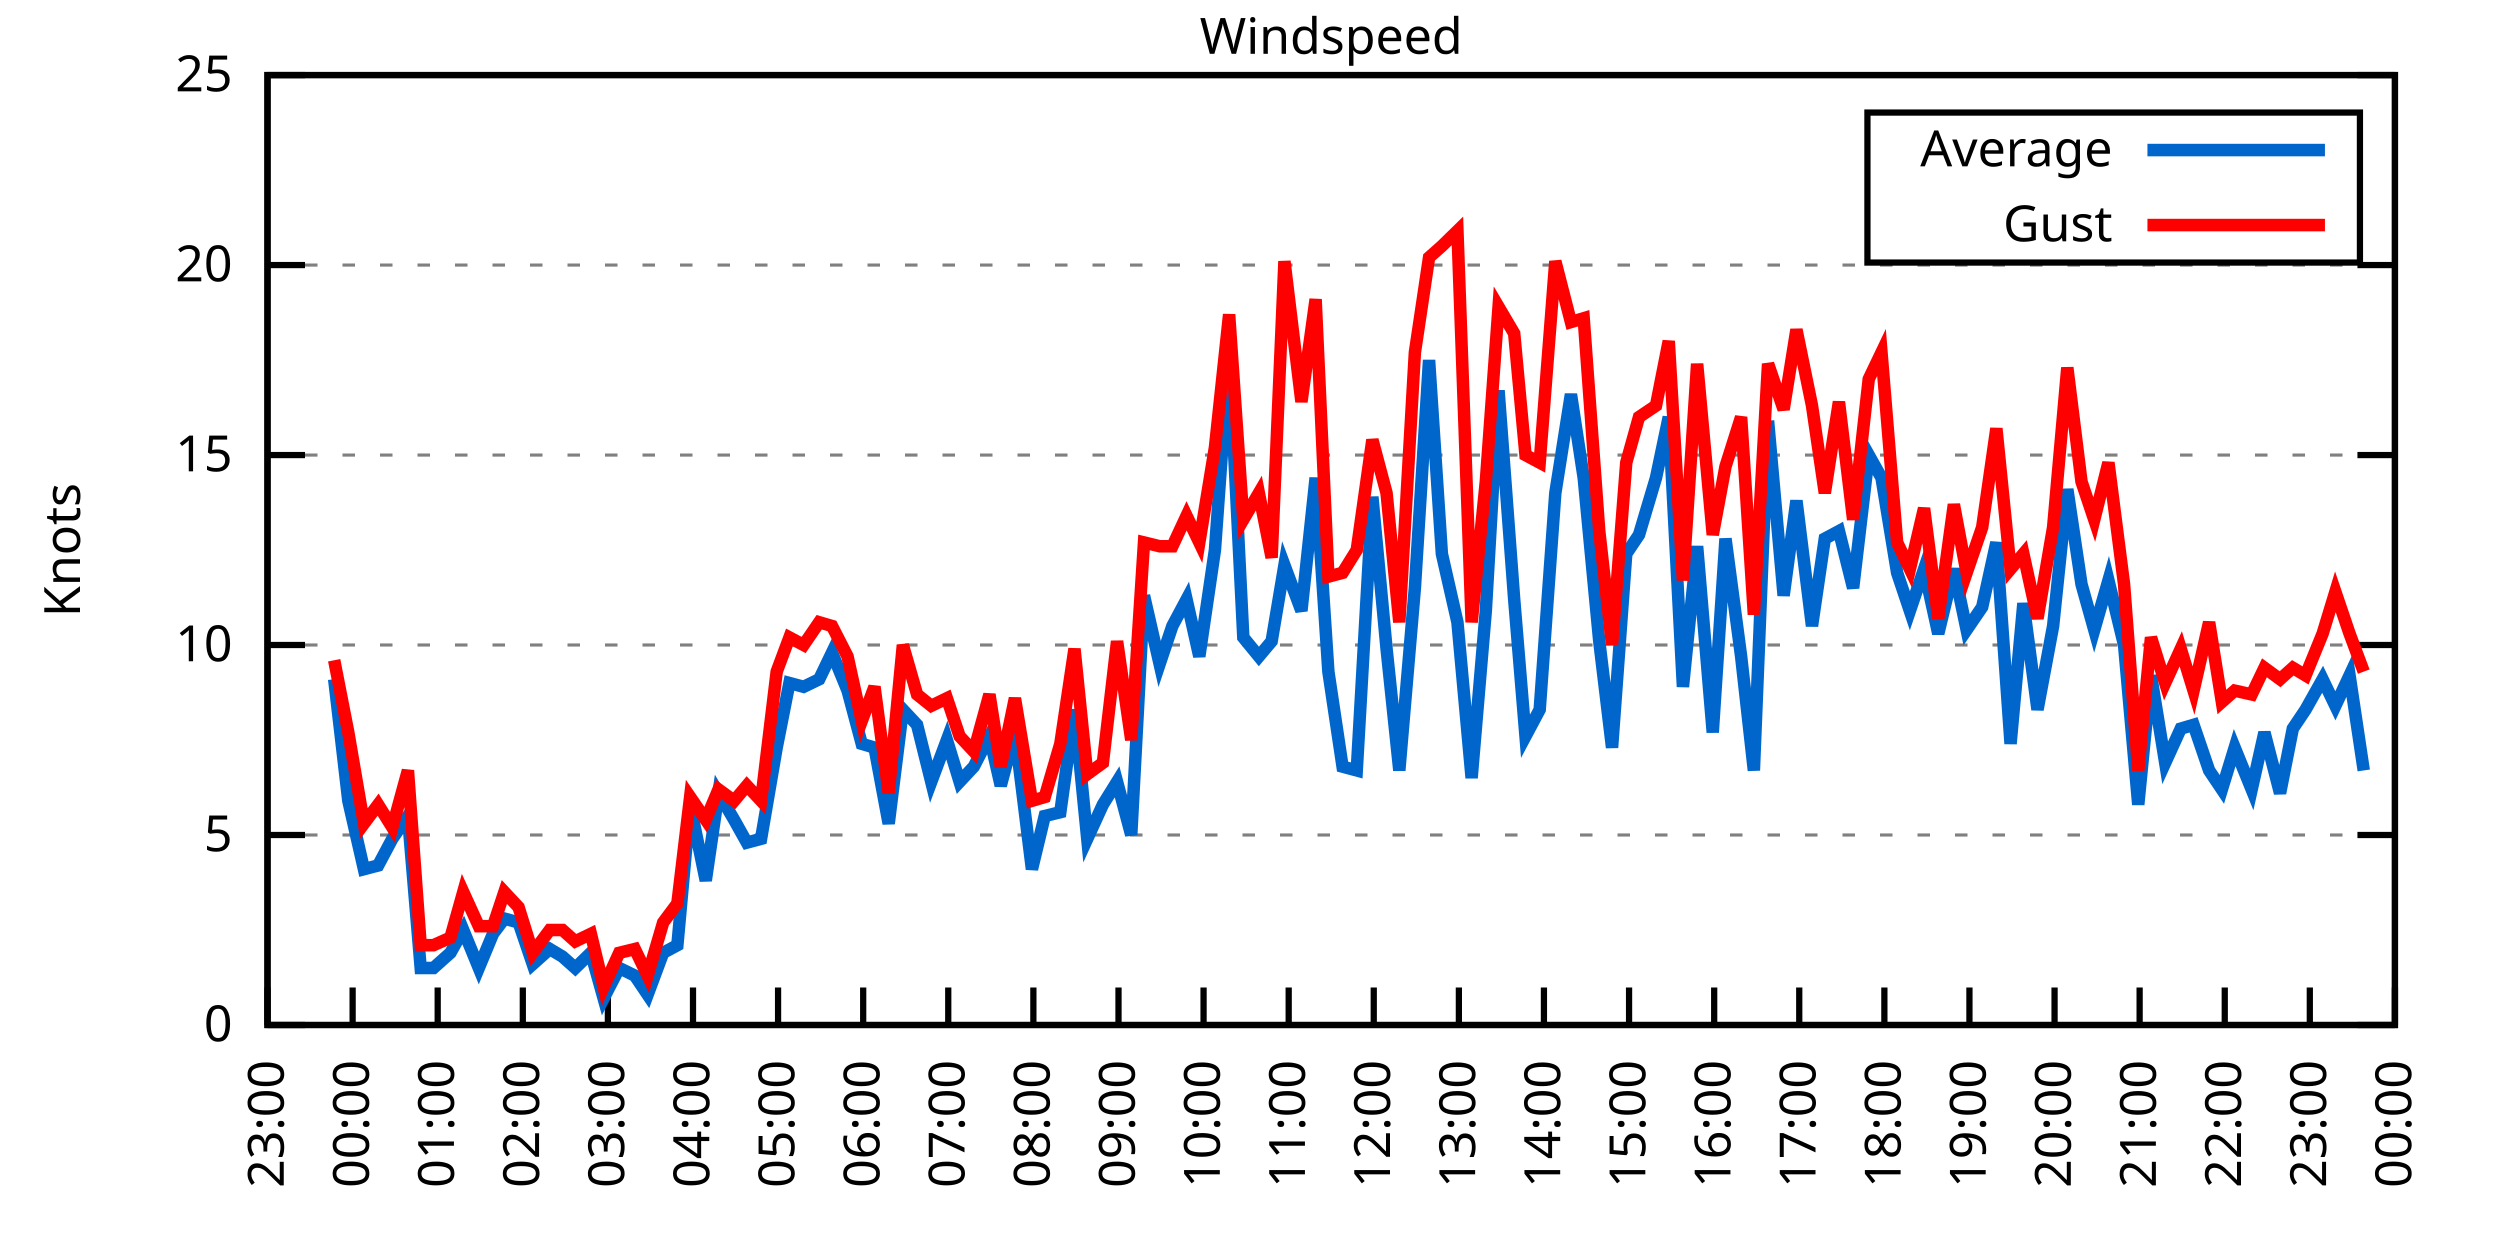
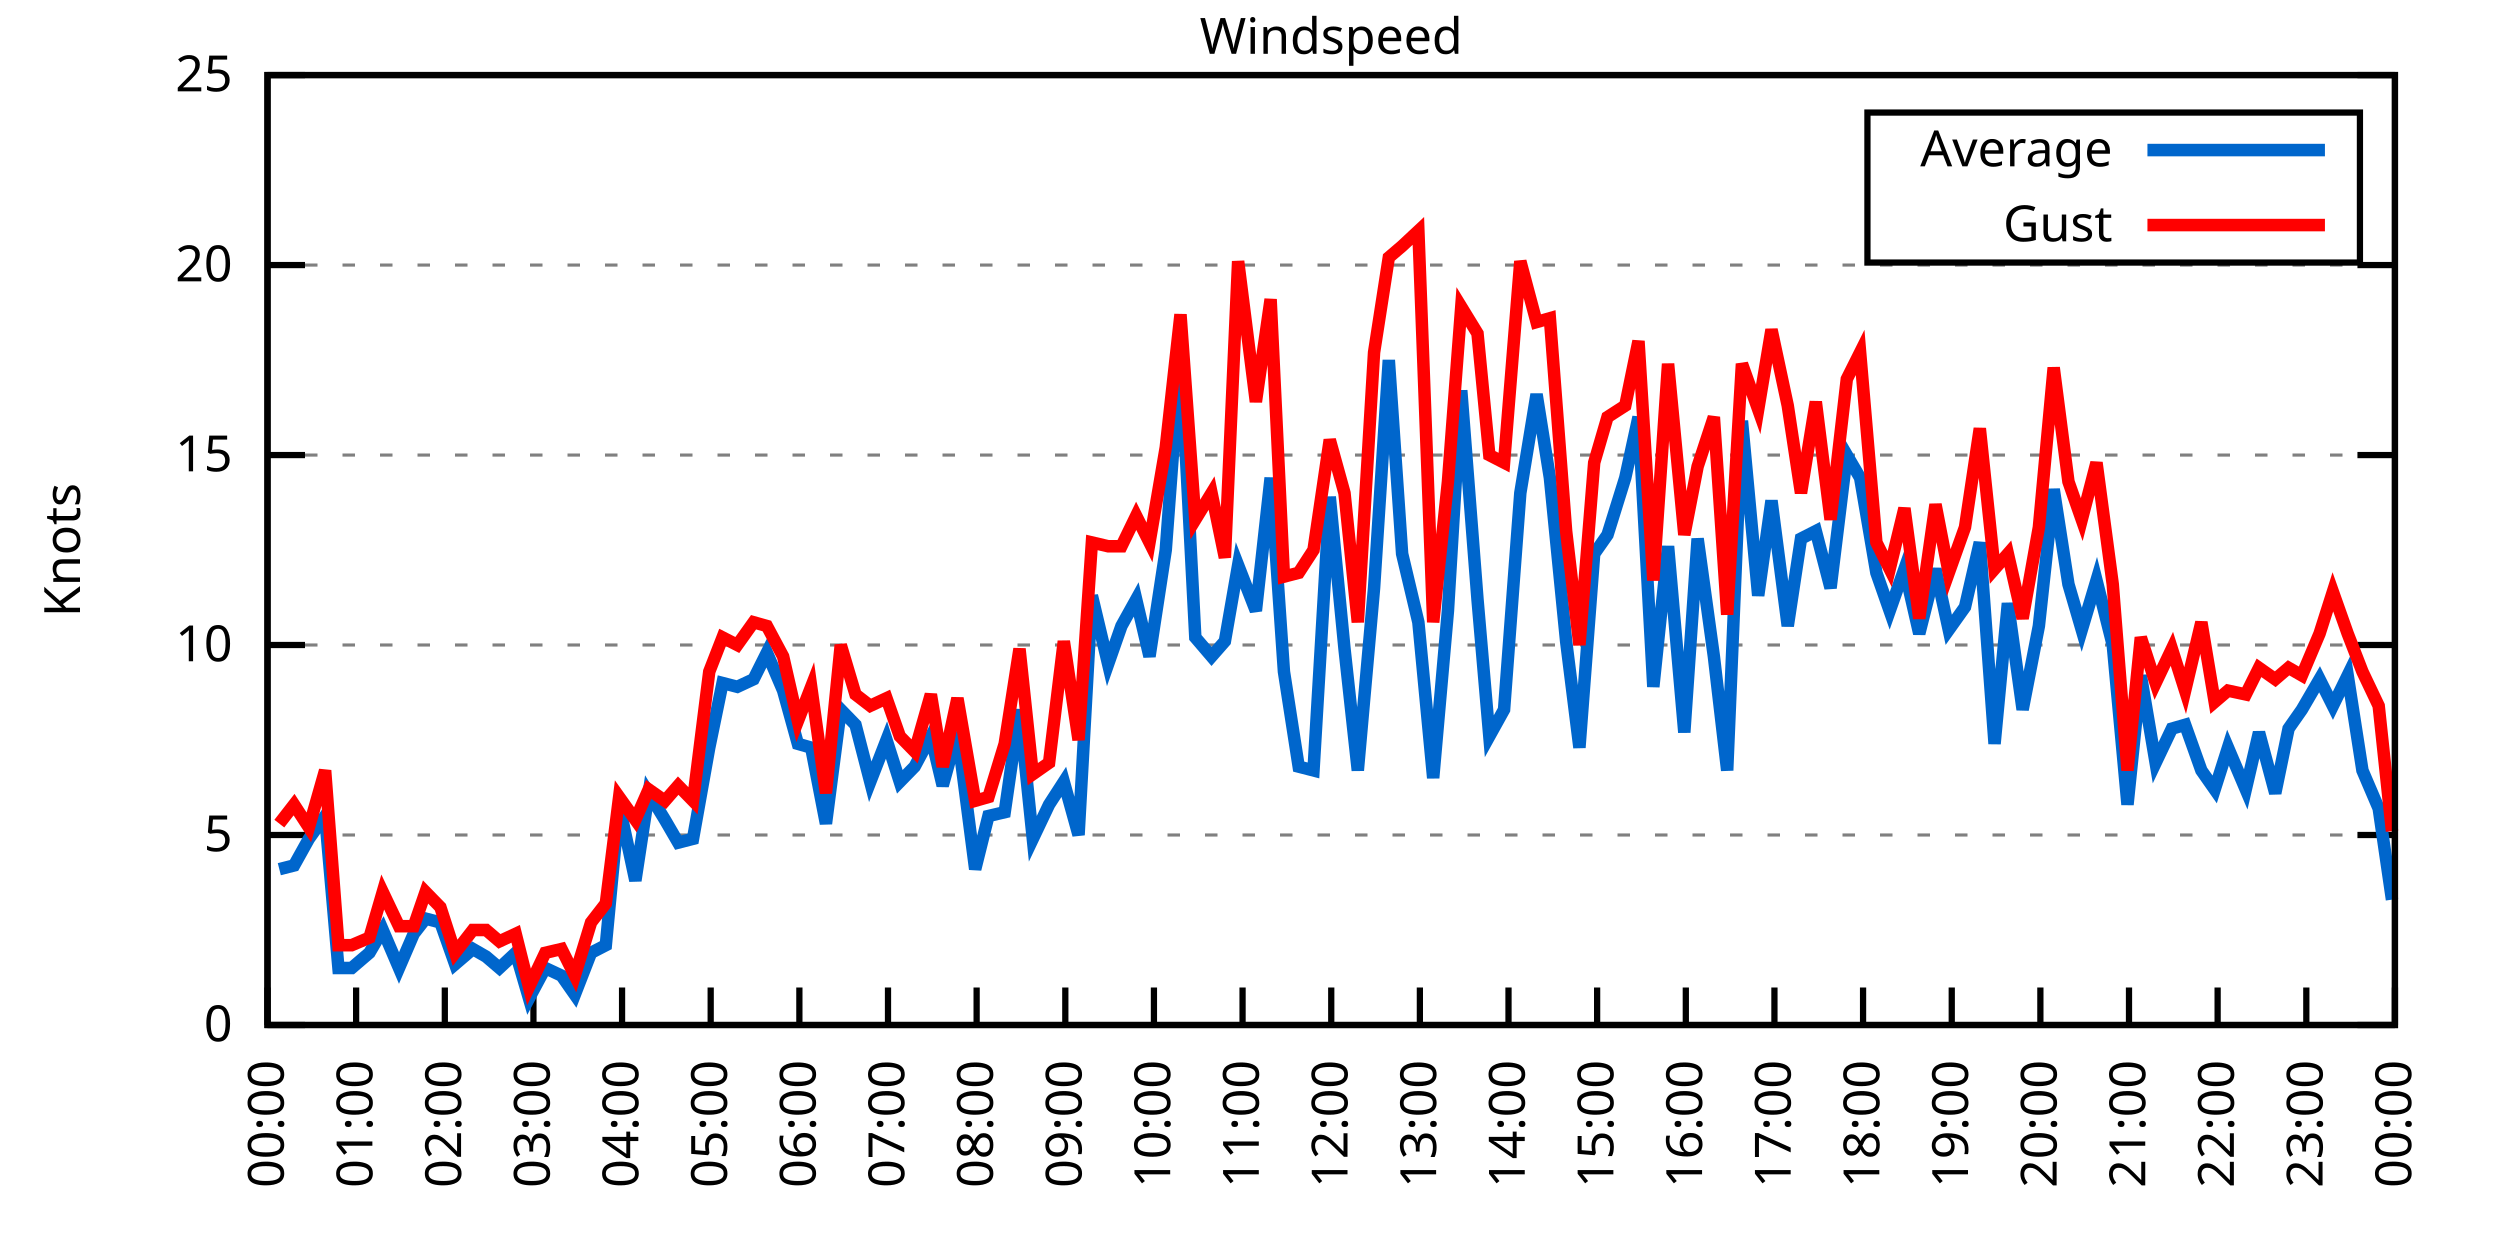
<svg xmlns="http://www.w3.org/2000/svg" xmlns:xlink="http://www.w3.org/1999/xlink" width="400" height="200" viewBox="0 0 400 200">
  <g id="gnuplot_canvas">
    <rect x="0" y="0" width="400" height="200" fill="none" />
    <defs>
      <circle id="gpDot" r="0.5" stroke-width="0.5" stroke="currentColor" />
      <path id="gpPt0" stroke-width="0.333" stroke="currentColor" d="M-1,0 h2 M0,-1 v2" />
      <path id="gpPt1" stroke-width="0.333" stroke="currentColor" d="M-1,-1 L1,1 M1,-1 L-1,1" />
      <path id="gpPt2" stroke-width="0.333" stroke="currentColor" d="M-1,0 L1,0 M0,-1 L0,1 M-1,-1 L1,1 M-1,1 L1,-1" />
      <rect id="gpPt3" stroke-width="0.333" stroke="currentColor" x="-1" y="-1" width="2" height="2" />
      <rect id="gpPt4" stroke-width="0.333" stroke="currentColor" fill="currentColor" x="-1" y="-1" width="2" height="2" />
      <circle id="gpPt5" stroke-width="0.333" stroke="currentColor" cx="0" cy="0" r="1" />
      <use xlink:href="#gpPt5" id="gpPt6" fill="currentColor" stroke="none" />
      <path id="gpPt7" stroke-width="0.333" stroke="currentColor" d="M0,-1.33 L-1.33,0.67 L1.33,0.67 z" />
      <use xlink:href="#gpPt7" id="gpPt8" fill="currentColor" stroke="none" />
      <use xlink:href="#gpPt7" id="gpPt9" stroke="currentColor" transform="rotate(180)" />
      <use xlink:href="#gpPt9" id="gpPt10" fill="currentColor" stroke="none" />
      <use xlink:href="#gpPt3" id="gpPt11" stroke="currentColor" transform="rotate(45)" />
      <use xlink:href="#gpPt11" id="gpPt12" fill="currentColor" stroke="none" />
      <path id="gpPt13" stroke-width="0.333" stroke="currentColor" d="M0,1.330 L1.265,0.411 L0.782,-1.067 L-0.782,-1.076 L-1.265,0.411 z" />
      <use xlink:href="#gpPt13" id="gpPt14" fill="currentColor" stroke="none" />
      <filter id="textbox" filterUnits="objectBoundingBox" x="0" y="0" height="1" width="1">
        <feFlood flood-color="white" flood-opacity="1" result="bgnd" />
        <feComposite in="SourceGraphic" in2="bgnd" operator="atop" />
      </filter>
      <filter id="greybox" filterUnits="objectBoundingBox" x="0" y="0" height="1" width="1">
        <feFlood flood-color="lightgrey" flood-opacity="1" result="grey" />
        <feComposite in="SourceGraphic" in2="grey" operator="atop" />
      </filter>
    </defs>
    <g fill="none" color="white" stroke="currentColor" stroke-width="1.00" stroke-linecap="butt" stroke-linejoin="miter">
</g>
    <g fill="none" color="black" stroke="currentColor" stroke-width="1.00" stroke-linecap="butt" stroke-linejoin="miter">
      <g stroke="none" shape-rendering="crispEdges">
        <polygon fill="rgb(255, 255, 255)" points="42.80,164.00 383.18,164.00 383.18,12.02 42.80,12.02 " />
      </g>
    </g>
    <g fill="none" color="black" stroke="currentColor" stroke-width="1.00" stroke-linecap="butt" stroke-linejoin="miter">
</g>
    <g fill="none" color="black" stroke="black" stroke-width="0.50" stroke-linecap="butt" stroke-linejoin="miter">
</g>
    <g fill="none" color="gray" stroke="currentColor" stroke-width="0.50" stroke-linecap="butt" stroke-linejoin="miter">
      <path stroke="gray" stroke-dasharray="2,4" class="gridline" d="M42.80,164.00 L383.19,164.00  " />
    </g>
    <g fill="none" color="gray" stroke="gray" stroke-width="1.00" stroke-linecap="butt" stroke-linejoin="miter">
</g>
    <g fill="none" color="black" stroke="currentColor" stroke-width="1.00" stroke-linecap="butt" stroke-linejoin="miter">
      <path stroke="black" d="M42.80,164.00 L48.80,164.00 M383.19,164.00 L377.19,164.00  " />
      <g transform="translate(37.20,166.60)" stroke="none" fill="black" font-family="Sans" font-size="8.00" text-anchor="end">
        <text>
          <tspan font-family="Sans"> 0</tspan>
        </text>
      </g>
    </g>
    <g fill="none" color="black" stroke="currentColor" stroke-width="1.00" stroke-linecap="butt" stroke-linejoin="miter">
</g>
    <g fill="none" color="black" stroke="black" stroke-width="0.50" stroke-linecap="butt" stroke-linejoin="miter">
</g>
    <g fill="none" color="gray" stroke="currentColor" stroke-width="0.50" stroke-linecap="butt" stroke-linejoin="miter">
      <path stroke="gray" stroke-dasharray="2,4" class="gridline" d="M42.80,133.60 L383.19,133.60  " />
    </g>
    <g fill="none" color="gray" stroke="gray" stroke-width="1.00" stroke-linecap="butt" stroke-linejoin="miter">
</g>
    <g fill="none" color="black" stroke="currentColor" stroke-width="1.00" stroke-linecap="butt" stroke-linejoin="miter">
      <path stroke="black" d="M42.80,133.60 L48.80,133.60 M383.19,133.60 L377.19,133.60  " />
      <g transform="translate(37.20,136.20)" stroke="none" fill="black" font-family="Sans" font-size="8.00" text-anchor="end">
        <text>
          <tspan font-family="Sans"> 5</tspan>
        </text>
      </g>
    </g>
    <g fill="none" color="black" stroke="currentColor" stroke-width="1.00" stroke-linecap="butt" stroke-linejoin="miter">
</g>
    <g fill="none" color="black" stroke="black" stroke-width="0.50" stroke-linecap="butt" stroke-linejoin="miter">
</g>
    <g fill="none" color="gray" stroke="currentColor" stroke-width="0.50" stroke-linecap="butt" stroke-linejoin="miter">
      <path stroke="gray" stroke-dasharray="2,4" class="gridline" d="M42.80,103.20 L383.19,103.20  " />
    </g>
    <g fill="none" color="gray" stroke="gray" stroke-width="1.00" stroke-linecap="butt" stroke-linejoin="miter">
</g>
    <g fill="none" color="black" stroke="currentColor" stroke-width="1.00" stroke-linecap="butt" stroke-linejoin="miter">
      <path stroke="black" d="M42.80,103.20 L48.80,103.20 M383.19,103.20 L377.19,103.20  " />
      <g transform="translate(37.20,105.80)" stroke="none" fill="black" font-family="Sans" font-size="8.00" text-anchor="end">
        <text>
          <tspan font-family="Sans"> 10</tspan>
        </text>
      </g>
    </g>
    <g fill="none" color="black" stroke="currentColor" stroke-width="1.00" stroke-linecap="butt" stroke-linejoin="miter">
</g>
    <g fill="none" color="black" stroke="black" stroke-width="0.50" stroke-linecap="butt" stroke-linejoin="miter">
</g>
    <g fill="none" color="gray" stroke="currentColor" stroke-width="0.50" stroke-linecap="butt" stroke-linejoin="miter">
      <path stroke="gray" stroke-dasharray="2,4" class="gridline" d="M42.80,72.81 L383.19,72.81  " />
    </g>
    <g fill="none" color="gray" stroke="gray" stroke-width="1.00" stroke-linecap="butt" stroke-linejoin="miter">
</g>
    <g fill="none" color="black" stroke="currentColor" stroke-width="1.00" stroke-linecap="butt" stroke-linejoin="miter">
      <path stroke="black" d="M42.80,72.81 L48.80,72.81 M383.19,72.81 L377.19,72.81  " />
      <g transform="translate(37.20,75.41)" stroke="none" fill="black" font-family="Sans" font-size="8.00" text-anchor="end">
        <text>
          <tspan font-family="Sans"> 15</tspan>
        </text>
      </g>
    </g>
    <g fill="none" color="black" stroke="currentColor" stroke-width="1.00" stroke-linecap="butt" stroke-linejoin="miter">
</g>
    <g fill="none" color="black" stroke="black" stroke-width="0.50" stroke-linecap="butt" stroke-linejoin="miter">
</g>
    <g fill="none" color="gray" stroke="currentColor" stroke-width="0.50" stroke-linecap="butt" stroke-linejoin="miter">
      <path stroke="gray" stroke-dasharray="2,4" class="gridline" d="M42.80,42.41 L383.19,42.41  " />
    </g>
    <g fill="none" color="gray" stroke="gray" stroke-width="1.00" stroke-linecap="butt" stroke-linejoin="miter">
</g>
    <g fill="none" color="black" stroke="currentColor" stroke-width="1.00" stroke-linecap="butt" stroke-linejoin="miter">
      <path stroke="black" d="M42.80,42.41 L48.80,42.41 M383.19,42.41 L377.19,42.41  " />
      <g transform="translate(37.20,45.01)" stroke="none" fill="black" font-family="Sans" font-size="8.00" text-anchor="end">
        <text>
          <tspan font-family="Sans"> 20</tspan>
        </text>
      </g>
    </g>
    <g fill="none" color="black" stroke="currentColor" stroke-width="1.00" stroke-linecap="butt" stroke-linejoin="miter">
</g>
    <g fill="none" color="black" stroke="black" stroke-width="0.50" stroke-linecap="butt" stroke-linejoin="miter">
</g>
    <g fill="none" color="gray" stroke="currentColor" stroke-width="0.50" stroke-linecap="butt" stroke-linejoin="miter">
      <path stroke="gray" stroke-dasharray="2,4" class="gridline" d="M42.80,12.01 L383.19,12.01  " />
    </g>
    <g fill="none" color="gray" stroke="gray" stroke-width="1.00" stroke-linecap="butt" stroke-linejoin="miter">
</g>
    <g fill="none" color="black" stroke="currentColor" stroke-width="1.00" stroke-linecap="butt" stroke-linejoin="miter">
      <path stroke="black" d="M42.80,12.01 L48.80,12.01 M383.19,12.01 L377.19,12.01  " />
      <g transform="translate(37.20,14.61)" stroke="none" fill="black" font-family="Sans" font-size="8.00" text-anchor="end">
        <text>
          <tspan font-family="Sans"> 25</tspan>
        </text>
      </g>
    </g>
    <g fill="none" color="black" stroke="currentColor" stroke-width="1.00" stroke-linecap="butt" stroke-linejoin="miter">
      <path stroke="black" d="M42.80,164.00 L42.80,158.00  " />
      <g transform="translate(45.40,169.60) rotate(270.00)" stroke="none" fill="black" font-family="Sans" font-size="8.00" text-anchor="end">
        <text>
-           <tspan font-family="Sans">23:00</tspan>
-         </text>
-       </g>
-     </g>
-     <g fill="none" color="black" stroke="currentColor" stroke-width="1.00" stroke-linecap="butt" stroke-linejoin="miter">
-       <path stroke="black" d="M56.42,164.00 L56.42,158.00  " />
-       <g transform="translate(59.02,169.60) rotate(270.00)" stroke="none" fill="black" font-family="Sans" font-size="8.00" text-anchor="end">
-         <text>
          <tspan font-family="Sans">00:00</tspan>
        </text>
      </g>
    </g>
    <g fill="none" color="black" stroke="currentColor" stroke-width="1.00" stroke-linecap="butt" stroke-linejoin="miter">
-       <path stroke="black" d="M70.03,164.00 L70.03,158.00  " />
-       <g transform="translate(72.63,169.60) rotate(270.00)" stroke="none" fill="black" font-family="Sans" font-size="8.00" text-anchor="end">
+       <path stroke="black" d="M56.98,164.00 L56.98,158.00  " />
+       <g transform="translate(59.58,169.60) rotate(270.00)" stroke="none" fill="black" font-family="Sans" font-size="8.00" text-anchor="end">
        <text>
          <tspan font-family="Sans">01:00</tspan>
        </text>
      </g>
    </g>
    <g fill="none" color="black" stroke="currentColor" stroke-width="1.00" stroke-linecap="butt" stroke-linejoin="miter">
-       <path stroke="black" d="M83.65,164.00 L83.65,158.00  " />
-       <g transform="translate(86.25,169.60) rotate(270.00)" stroke="none" fill="black" font-family="Sans" font-size="8.00" text-anchor="end">
+       <path stroke="black" d="M71.17,164.00 L71.17,158.00  " />
+       <g transform="translate(73.77,169.60) rotate(270.00)" stroke="none" fill="black" font-family="Sans" font-size="8.00" text-anchor="end">
        <text>
          <tspan font-family="Sans">02:00</tspan>
        </text>
      </g>
    </g>
    <g fill="none" color="black" stroke="currentColor" stroke-width="1.00" stroke-linecap="butt" stroke-linejoin="miter">
-       <path stroke="black" d="M97.26,164.00 L97.26,158.00  " />
-       <g transform="translate(99.86,169.60) rotate(270.00)" stroke="none" fill="black" font-family="Sans" font-size="8.00" text-anchor="end">
+       <path stroke="black" d="M85.35,164.00 L85.35,158.00  " />
+       <g transform="translate(87.95,169.60) rotate(270.00)" stroke="none" fill="black" font-family="Sans" font-size="8.00" text-anchor="end">
        <text>
          <tspan font-family="Sans">03:00</tspan>
        </text>
      </g>
    </g>
    <g fill="none" color="black" stroke="currentColor" stroke-width="1.00" stroke-linecap="butt" stroke-linejoin="miter">
-       <path stroke="black" d="M110.88,164.00 L110.88,158.00  " />
-       <g transform="translate(113.48,169.60) rotate(270.00)" stroke="none" fill="black" font-family="Sans" font-size="8.00" text-anchor="end">
+       <path stroke="black" d="M99.53,164.00 L99.53,158.00  " />
+       <g transform="translate(102.13,169.60) rotate(270.00)" stroke="none" fill="black" font-family="Sans" font-size="8.00" text-anchor="end">
        <text>
          <tspan font-family="Sans">04:00</tspan>
        </text>
      </g>
    </g>
    <g fill="none" color="black" stroke="currentColor" stroke-width="1.00" stroke-linecap="butt" stroke-linejoin="miter">
-       <path stroke="black" d="M124.49,164.00 L124.49,158.00  " />
-       <g transform="translate(127.09,169.60) rotate(270.00)" stroke="none" fill="black" font-family="Sans" font-size="8.00" text-anchor="end">
+       <path stroke="black" d="M113.71,164.00 L113.71,158.00  " />
+       <g transform="translate(116.31,169.60) rotate(270.00)" stroke="none" fill="black" font-family="Sans" font-size="8.00" text-anchor="end">
        <text>
          <tspan font-family="Sans">05:00</tspan>
        </text>
      </g>
    </g>
    <g fill="none" color="black" stroke="currentColor" stroke-width="1.00" stroke-linecap="butt" stroke-linejoin="miter">
-       <path stroke="black" d="M138.11,164.00 L138.11,158.00  " />
-       <g transform="translate(140.71,169.60) rotate(270.00)" stroke="none" fill="black" font-family="Sans" font-size="8.00" text-anchor="end">
+       <path stroke="black" d="M127.90,164.00 L127.90,158.00  " />
+       <g transform="translate(130.50,169.60) rotate(270.00)" stroke="none" fill="black" font-family="Sans" font-size="8.00" text-anchor="end">
        <text>
          <tspan font-family="Sans">06:00</tspan>
        </text>
      </g>
    </g>
    <g fill="none" color="black" stroke="currentColor" stroke-width="1.00" stroke-linecap="butt" stroke-linejoin="miter">
-       <path stroke="black" d="M151.72,164.00 L151.72,158.00  " />
-       <g transform="translate(154.32,169.60) rotate(270.00)" stroke="none" fill="black" font-family="Sans" font-size="8.00" text-anchor="end">
+       <path stroke="black" d="M142.08,164.00 L142.08,158.00  " />
+       <g transform="translate(144.68,169.60) rotate(270.00)" stroke="none" fill="black" font-family="Sans" font-size="8.00" text-anchor="end">
        <text>
          <tspan font-family="Sans">07:00</tspan>
        </text>
      </g>
    </g>
    <g fill="none" color="black" stroke="currentColor" stroke-width="1.00" stroke-linecap="butt" stroke-linejoin="miter">
-       <path stroke="black" d="M165.34,164.00 L165.34,158.00  " />
-       <g transform="translate(167.94,169.60) rotate(270.00)" stroke="none" fill="black" font-family="Sans" font-size="8.00" text-anchor="end">
+       <path stroke="black" d="M156.26,164.00 L156.26,158.00  " />
+       <g transform="translate(158.86,169.60) rotate(270.00)" stroke="none" fill="black" font-family="Sans" font-size="8.00" text-anchor="end">
        <text>
          <tspan font-family="Sans">08:00</tspan>
        </text>
      </g>
    </g>
    <g fill="none" color="black" stroke="currentColor" stroke-width="1.00" stroke-linecap="butt" stroke-linejoin="miter">
-       <path stroke="black" d="M178.96,164.00 L178.96,158.00  " />
-       <g transform="translate(181.56,169.60) rotate(270.00)" stroke="none" fill="black" font-family="Sans" font-size="8.00" text-anchor="end">
+       <path stroke="black" d="M170.45,164.00 L170.45,158.00  " />
+       <g transform="translate(173.05,169.60) rotate(270.00)" stroke="none" fill="black" font-family="Sans" font-size="8.00" text-anchor="end">
        <text>
          <tspan font-family="Sans">09:00</tspan>
        </text>
      </g>
    </g>
    <g fill="none" color="black" stroke="currentColor" stroke-width="1.00" stroke-linecap="butt" stroke-linejoin="miter">
-       <path stroke="black" d="M192.57,164.00 L192.57,158.00  " />
-       <g transform="translate(195.17,169.60) rotate(270.00)" stroke="none" fill="black" font-family="Sans" font-size="8.00" text-anchor="end">
+       <path stroke="black" d="M184.63,164.00 L184.63,158.00  " />
+       <g transform="translate(187.23,169.60) rotate(270.00)" stroke="none" fill="black" font-family="Sans" font-size="8.00" text-anchor="end">
        <text>
          <tspan font-family="Sans">10:00</tspan>
        </text>
      </g>
    </g>
    <g fill="none" color="black" stroke="currentColor" stroke-width="1.00" stroke-linecap="butt" stroke-linejoin="miter">
-       <path stroke="black" d="M206.19,164.00 L206.19,158.00  " />
-       <g transform="translate(208.79,169.60) rotate(270.00)" stroke="none" fill="black" font-family="Sans" font-size="8.00" text-anchor="end">
+       <path stroke="black" d="M198.81,164.00 L198.81,158.00  " />
+       <g transform="translate(201.41,169.60) rotate(270.00)" stroke="none" fill="black" font-family="Sans" font-size="8.00" text-anchor="end">
        <text>
          <tspan font-family="Sans">11:00</tspan>
        </text>
      </g>
    </g>
    <g fill="none" color="black" stroke="currentColor" stroke-width="1.00" stroke-linecap="butt" stroke-linejoin="miter">
-       <path stroke="black" d="M219.80,164.00 L219.80,158.00  " />
-       <g transform="translate(222.40,169.60) rotate(270.00)" stroke="none" fill="black" font-family="Sans" font-size="8.00" text-anchor="end">
+       <path stroke="black" d="M213.00,164.00 L213.00,158.00  " />
+       <g transform="translate(215.60,169.60) rotate(270.00)" stroke="none" fill="black" font-family="Sans" font-size="8.00" text-anchor="end">
        <text>
          <tspan font-family="Sans">12:00</tspan>
        </text>
      </g>
    </g>
    <g fill="none" color="black" stroke="currentColor" stroke-width="1.00" stroke-linecap="butt" stroke-linejoin="miter">
-       <path stroke="black" d="M233.42,164.00 L233.42,158.00  " />
-       <g transform="translate(236.02,169.60) rotate(270.00)" stroke="none" fill="black" font-family="Sans" font-size="8.00" text-anchor="end">
+       <path stroke="black" d="M227.18,164.00 L227.18,158.00  " />
+       <g transform="translate(229.78,169.60) rotate(270.00)" stroke="none" fill="black" font-family="Sans" font-size="8.00" text-anchor="end">
        <text>
          <tspan font-family="Sans">13:00</tspan>
        </text>
      </g>
    </g>
    <g fill="none" color="black" stroke="currentColor" stroke-width="1.00" stroke-linecap="butt" stroke-linejoin="miter">
-       <path stroke="black" d="M247.03,164.00 L247.03,158.00  " />
-       <g transform="translate(249.63,169.60) rotate(270.00)" stroke="none" fill="black" font-family="Sans" font-size="8.00" text-anchor="end">
+       <path stroke="black" d="M241.36,164.00 L241.36,158.00  " />
+       <g transform="translate(243.96,169.60) rotate(270.00)" stroke="none" fill="black" font-family="Sans" font-size="8.00" text-anchor="end">
        <text>
          <tspan font-family="Sans">14:00</tspan>
        </text>
      </g>
    </g>
    <g fill="none" color="black" stroke="currentColor" stroke-width="1.00" stroke-linecap="butt" stroke-linejoin="miter">
-       <path stroke="black" d="M260.65,164.00 L260.65,158.00  " />
-       <g transform="translate(263.25,169.60) rotate(270.00)" stroke="none" fill="black" font-family="Sans" font-size="8.00" text-anchor="end">
+       <path stroke="black" d="M255.54,164.00 L255.54,158.00  " />
+       <g transform="translate(258.14,169.60) rotate(270.00)" stroke="none" fill="black" font-family="Sans" font-size="8.00" text-anchor="end">
        <text>
          <tspan font-family="Sans">15:00</tspan>
        </text>
      </g>
    </g>
    <g fill="none" color="black" stroke="currentColor" stroke-width="1.00" stroke-linecap="butt" stroke-linejoin="miter">
-       <path stroke="black" d="M274.27,164.00 L274.27,158.00  " />
-       <g transform="translate(276.87,169.60) rotate(270.00)" stroke="none" fill="black" font-family="Sans" font-size="8.00" text-anchor="end">
+       <path stroke="black" d="M269.73,164.00 L269.73,158.00  " />
+       <g transform="translate(272.33,169.60) rotate(270.00)" stroke="none" fill="black" font-family="Sans" font-size="8.00" text-anchor="end">
        <text>
          <tspan font-family="Sans">16:00</tspan>
        </text>
      </g>
    </g>
    <g fill="none" color="black" stroke="currentColor" stroke-width="1.00" stroke-linecap="butt" stroke-linejoin="miter">
-       <path stroke="black" d="M287.88,164.00 L287.88,158.00  " />
-       <g transform="translate(290.48,169.60) rotate(270.00)" stroke="none" fill="black" font-family="Sans" font-size="8.00" text-anchor="end">
+       <path stroke="black" d="M283.91,164.00 L283.91,158.00  " />
+       <g transform="translate(286.51,169.60) rotate(270.00)" stroke="none" fill="black" font-family="Sans" font-size="8.00" text-anchor="end">
        <text>
          <tspan font-family="Sans">17:00</tspan>
        </text>
      </g>
    </g>
    <g fill="none" color="black" stroke="currentColor" stroke-width="1.00" stroke-linecap="butt" stroke-linejoin="miter">
-       <path stroke="black" d="M301.50,164.00 L301.50,158.00  " />
-       <g transform="translate(304.10,169.60) rotate(270.00)" stroke="none" fill="black" font-family="Sans" font-size="8.00" text-anchor="end">
+       <path stroke="black" d="M298.09,164.00 L298.09,158.00  " />
+       <g transform="translate(300.69,169.60) rotate(270.00)" stroke="none" fill="black" font-family="Sans" font-size="8.00" text-anchor="end">
        <text>
          <tspan font-family="Sans">18:00</tspan>
        </text>
      </g>
    </g>
    <g fill="none" color="black" stroke="currentColor" stroke-width="1.00" stroke-linecap="butt" stroke-linejoin="miter">
-       <path stroke="black" d="M315.11,164.00 L315.11,158.00  " />
-       <g transform="translate(317.71,169.60) rotate(270.00)" stroke="none" fill="black" font-family="Sans" font-size="8.00" text-anchor="end">
+       <path stroke="black" d="M312.28,164.00 L312.28,158.00  " />
+       <g transform="translate(314.88,169.60) rotate(270.00)" stroke="none" fill="black" font-family="Sans" font-size="8.00" text-anchor="end">
        <text>
          <tspan font-family="Sans">19:00</tspan>
        </text>
      </g>
    </g>
    <g fill="none" color="black" stroke="currentColor" stroke-width="1.00" stroke-linecap="butt" stroke-linejoin="miter">
-       <path stroke="black" d="M328.73,164.00 L328.73,158.00  " />
-       <g transform="translate(331.33,169.60) rotate(270.00)" stroke="none" fill="black" font-family="Sans" font-size="8.00" text-anchor="end">
+       <path stroke="black" d="M326.46,164.00 L326.46,158.00  " />
+       <g transform="translate(329.06,169.60) rotate(270.00)" stroke="none" fill="black" font-family="Sans" font-size="8.00" text-anchor="end">
        <text>
          <tspan font-family="Sans">20:00</tspan>
        </text>
      </g>
    </g>
    <g fill="none" color="black" stroke="currentColor" stroke-width="1.00" stroke-linecap="butt" stroke-linejoin="miter">
-       <path stroke="black" d="M342.34,164.00 L342.34,158.00  " />
-       <g transform="translate(344.94,169.60) rotate(270.00)" stroke="none" fill="black" font-family="Sans" font-size="8.00" text-anchor="end">
+       <path stroke="black" d="M340.64,164.00 L340.64,158.00  " />
+       <g transform="translate(343.24,169.60) rotate(270.00)" stroke="none" fill="black" font-family="Sans" font-size="8.00" text-anchor="end">
        <text>
          <tspan font-family="Sans">21:00</tspan>
        </text>
      </g>
    </g>
    <g fill="none" color="black" stroke="currentColor" stroke-width="1.00" stroke-linecap="butt" stroke-linejoin="miter">
-       <path stroke="black" d="M355.96,164.00 L355.96,158.00  " />
-       <g transform="translate(358.56,169.60) rotate(270.00)" stroke="none" fill="black" font-family="Sans" font-size="8.00" text-anchor="end">
+       <path stroke="black" d="M354.82,164.00 L354.82,158.00  " />
+       <g transform="translate(357.42,169.60) rotate(270.00)" stroke="none" fill="black" font-family="Sans" font-size="8.00" text-anchor="end">
        <text>
          <tspan font-family="Sans">22:00</tspan>
        </text>
      </g>
    </g>
    <g fill="none" color="black" stroke="currentColor" stroke-width="1.00" stroke-linecap="butt" stroke-linejoin="miter">
-       <path stroke="black" d="M369.57,164.00 L369.57,158.00  " />
-       <g transform="translate(372.17,169.60) rotate(270.00)" stroke="none" fill="black" font-family="Sans" font-size="8.00" text-anchor="end">
+       <path stroke="black" d="M369.01,164.00 L369.01,158.00  " />
+       <g transform="translate(371.61,169.60) rotate(270.00)" stroke="none" fill="black" font-family="Sans" font-size="8.00" text-anchor="end">
        <text>
          <tspan font-family="Sans">23:00</tspan>
        </text>
      </g>
    </g>
    <g fill="none" color="black" stroke="currentColor" stroke-width="1.00" stroke-linecap="butt" stroke-linejoin="miter">
      <path stroke="black" d="M383.19,164.00 L383.19,158.00  " />
      <g transform="translate(385.79,169.60) rotate(270.00)" stroke="none" fill="black" font-family="Sans" font-size="8.00" text-anchor="end">
        <text>
          <tspan font-family="Sans">00:00</tspan>
        </text>
      </g>
    </g>
    <g fill="none" color="black" stroke="currentColor" stroke-width="1.00" stroke-linecap="butt" stroke-linejoin="miter">
</g>
    <g fill="none" color="black" stroke="currentColor" stroke-width="1.00" stroke-linecap="butt" stroke-linejoin="miter">
      <path stroke="black" d="M42.80,12.01 L42.80,164.00 L383.19,164.00 L383.19,12.01 L42.80,12.01 Z  " />
    </g>
    <g fill="none" color="black" stroke="currentColor" stroke-width="1.00" stroke-linecap="butt" stroke-linejoin="miter">
</g>
    <g fill="none" color="black" stroke="currentColor" stroke-width="1.00" stroke-linecap="butt" stroke-linejoin="miter">
      <path stroke="black" d="M298.79,42.01 L298.79,18.01 L377.59,18.01 L377.59,42.01 L298.79,42.01 Z  " />
    </g>
    <g id="Windspeed_plot_1">
      <g fill="none" color="white" stroke="black" stroke-width="2.00" stroke-linecap="butt" stroke-linejoin="miter">
</g>
      <g fill="none" color="black" stroke="currentColor" stroke-width="2.00" stroke-linecap="butt" stroke-linejoin="miter">
        <g transform="translate(337.99,26.61)" stroke="none" fill="black" font-family="Sans" font-size="8.00" text-anchor="end">
          <text>
            <tspan font-family="Sans">Average</tspan>
          </text>
        </g>
      </g>
      <g fill="none" color="black" stroke="currentColor" stroke-width="2.00" stroke-linecap="butt" stroke-linejoin="miter">
-         <path stroke="rgb(  0, 102, 204)" d="M343.59,24.01 L371.99,24.01 M53.47,108.68 L55.73,128.13 L58.23,139.07 L60.50,138.47 L62.77,134.21 L65.27,130.56   L67.31,154.88 L69.35,154.88 L72.07,152.45 L74.12,148.80 L76.61,154.88 L78.88,149.41 L80.70,146.98 L82.97,147.59   L85.24,154.27 L87.96,151.84 L90.00,153.06 L92.04,154.88 L94.54,152.45 L96.58,159.74 L99.08,154.88 L101.57,156.10   L103.62,159.14 L106.11,152.45 L108.38,151.23 L110.42,128.74 L112.92,140.90 L114.96,126.91 L117.46,131.17 L119.50,134.82   L121.77,134.21 L124.27,119.62 L126.31,109.28 L128.58,109.89 L131.07,108.68 L133.12,104.42 L135.61,110.50 L137.88,119.01   L139.92,119.62 L142.19,131.78 L144.46,113.54 L146.73,115.97 L149.00,125.09 L151.50,118.40 L153.54,125.09 L155.81,122.66   L158.31,117.80 L160.12,125.70 L162.39,117.19 L165.11,139.07 L167.16,130.56 L169.65,129.95 L171.92,113.54 L173.96,134.21   L176.46,128.74 L178.73,125.09 L181.00,133.60 L183.04,95.30 L185.54,106.24 L187.58,100.16 L189.85,95.91 L191.89,105.03   L194.39,88.00 L196.66,56.39 L198.93,101.99 L201.42,105.03 L203.46,102.60 L205.51,90.44 L208.23,97.73 L210.50,76.45   L212.54,107.46 L214.81,122.66 L217.08,123.27 L219.58,79.49 L221.85,103.81 L223.89,123.27 L226.38,94.08 L228.65,57.61   L230.70,88.61 L233.19,99.56 L235.46,124.48 L237.73,97.73 L239.77,62.47 L242.27,95.91 L244.08,117.80 L246.35,113.54   L248.85,78.89 L251.35,63.08 L253.39,76.45 L255.88,102.60 L257.93,119.62 L260.20,88.61 L262.24,85.57 L264.96,76.45   L267.00,66.73 L269.27,109.89 L271.54,87.40 L274.04,117.19 L276.08,86.18 L278.58,105.03 L280.62,123.27 L282.89,67.33   L285.38,95.30 L287.43,80.10 L289.92,100.16 L291.97,86.18 L294.23,84.97 L296.50,94.08 L299.00,72.81 L301.04,76.45   L303.54,91.65 L305.58,97.73 L307.85,91.04 L310.12,101.38 L312.62,91.04 L314.66,100.77 L317.15,97.12 L319.42,86.79   L321.69,119.01 L323.74,96.52 L326.00,113.54 L328.50,100.16 L330.77,78.28 L333.04,93.48 L335.08,100.77 L337.35,92.87   L339.85,103.20 L342.12,128.74 L344.16,108.07 L346.43,122.05 L348.92,116.58 L350.97,115.97 L353.46,123.27 L355.50,126.31   L357.55,119.62 L360.27,126.31 L362.31,117.19 L364.81,126.91 L366.85,116.58 L368.89,113.54 L371.62,108.68 L373.66,112.93   L375.93,108.07 L378.20,123.27  " />
+         <path stroke="rgb(  0, 102, 204)" d="M343.59,24.01 L371.99,24.01 M44.69,139.07 L47.05,138.47 L49.42,134.21 L52.02,130.56 L54.15,154.88 L56.27,154.88   L59.11,152.45 L61.24,148.80 L63.84,154.88 L66.20,149.41 L68.09,146.98 L70.46,147.59 L72.82,154.27 L75.66,151.84   L77.78,153.06 L79.91,154.88 L82.51,152.45 L84.64,159.74 L87.24,154.88 L89.84,156.10 L91.97,159.14 L94.57,152.45   L96.93,151.23 L99.06,128.74 L101.66,140.90 L103.79,126.91 L106.39,131.17 L108.51,134.82 L110.88,134.21 L113.48,119.62   L115.61,109.28 L117.97,109.89 L120.57,108.68 L122.70,104.42 L125.30,110.50 L127.66,119.01 L129.79,119.62 L132.15,131.78   L134.52,113.54 L136.88,115.97 L139.24,125.09 L141.84,118.40 L143.97,125.09 L146.34,122.66 L148.94,117.80 L150.83,125.70   L153.19,117.19 L156.03,139.07 L158.15,130.56 L160.75,129.95 L163.12,113.54 L165.25,134.21 L167.85,128.74 L170.21,125.09   L172.57,133.60 L174.70,95.30 L177.30,106.24 L179.43,100.16 L181.79,95.91 L183.92,105.03 L186.52,88.00 L188.88,56.39   L191.25,101.99 L193.85,105.03 L195.98,102.60 L198.10,90.44 L200.94,97.73 L203.30,76.45 L205.43,107.46 L207.79,122.66   L210.16,123.27 L212.76,79.49 L215.12,103.81 L217.25,123.27 L219.85,94.08 L222.21,57.61 L224.34,88.61 L226.94,99.56   L229.31,124.48 L231.67,97.73 L233.80,62.47 L236.40,95.91 L238.29,117.80 L240.65,113.54 L243.25,78.89 L245.85,63.08   L247.98,76.45 L250.58,102.60 L252.71,119.62 L255.07,88.61 L257.20,85.57 L260.04,76.45 L262.16,66.73 L264.53,109.89   L266.89,87.40 L269.49,117.19 L271.62,86.18 L274.22,105.03 L276.35,123.27 L278.71,67.33 L281.31,95.30 L283.44,80.10   L286.04,100.16 L288.16,86.18 L290.53,84.97 L292.89,94.08 L295.49,72.81 L297.62,76.45 L300.22,91.65 L302.35,97.73   L304.71,91.04 L307.08,101.38 L309.68,91.04 L311.80,100.77 L314.40,97.12 L316.77,86.79 L319.13,119.01 L321.26,96.52   L323.62,113.54 L326.22,100.16 L328.59,78.28 L330.95,93.48 L333.08,100.77 L335.44,92.87 L338.04,103.20 L340.40,128.74   L342.53,108.07 L344.90,122.05 L347.50,116.58 L349.62,115.97 L352.22,123.27 L354.35,126.31 L356.48,119.62 L359.32,126.31   L361.44,117.19 L364.04,126.91 L366.17,116.58 L368.30,113.54 L371.13,108.68 L373.26,112.93 L375.63,108.07 L377.99,123.27   L380.59,129.35 L382.72,143.94  " />
      </g>
    </g>
    <g id="Windspeed_plot_2">
      <g fill="none" color="black" stroke="currentColor" stroke-width="2.00" stroke-linecap="butt" stroke-linejoin="miter">
        <g transform="translate(337.99,38.61)" stroke="none" fill="black" font-family="Sans" font-size="8.00" text-anchor="end">
          <text>
            <tspan font-family="Sans">Gust</tspan>
          </text>
        </g>
      </g>
      <g fill="none" color="black" stroke="currentColor" stroke-width="2.00" stroke-linecap="butt" stroke-linejoin="miter">
-         <path stroke="rgb(255,   0,   0)" d="M343.59,36.01 L371.99,36.01 M53.47,105.64 L55.73,117.19 L58.23,131.78 L60.50,128.74 L62.77,132.39 L65.27,123.27   L67.31,151.23 L69.35,151.23 L72.07,150.02 L74.12,142.72 L76.61,148.19 L78.88,148.19 L80.70,142.72 L82.97,145.15   L85.24,152.45 L87.96,148.80 L90.00,148.80 L92.04,150.62 L94.54,149.41 L96.58,157.92 L99.08,152.45 L101.57,151.84   L103.62,156.10 L106.11,147.59 L108.38,144.55 L110.42,127.52 L112.92,131.17 L114.96,126.31 L117.46,128.13 L119.50,125.70   L121.77,128.13 L124.27,107.46 L126.31,101.99 L128.58,103.20 L131.07,99.56 L133.12,100.16 L135.61,105.03 L137.88,115.36   L139.92,109.89 L142.19,126.91 L144.46,103.20 L146.73,111.11 L149.00,112.93 L151.50,111.72 L153.54,117.80 L155.81,120.23   L158.31,111.11 L160.12,122.66 L162.39,111.72 L165.11,128.13 L167.16,127.52 L169.65,119.01 L171.92,103.81 L173.96,123.87   L176.46,122.05 L178.73,102.60 L181.00,118.40 L183.04,86.79 L185.54,87.40 L187.58,87.40 L189.85,82.53 L191.89,86.79   L194.39,71.59 L196.66,50.31 L198.93,83.14 L201.42,78.89 L203.46,89.22 L205.51,41.80 L208.23,64.29 L210.50,47.88   L212.54,92.26 L214.81,91.65 L217.08,88.00 L219.58,70.37 L221.85,78.89 L223.89,99.56 L226.38,56.39 L228.65,41.19   L230.70,39.37 L233.19,36.94 L235.46,99.56 L237.73,77.06 L239.77,49.10 L242.27,53.35 L244.08,72.81 L246.35,74.02   L248.85,41.80 L251.35,51.53 L253.39,50.92 L255.88,84.97 L257.93,103.20 L260.20,74.02 L262.24,66.73 L264.96,64.90   L267.00,54.57 L269.27,92.87 L271.54,58.21 L274.04,85.57 L276.08,74.63 L278.58,66.73 L280.62,98.34 L282.89,58.21   L285.38,65.51 L287.43,52.74 L289.92,64.90 L291.97,78.89 L294.23,64.29 L296.50,83.14 L299.00,60.65 L301.04,56.39   L303.54,86.79 L305.58,91.04 L307.85,81.32 L310.12,98.95 L312.62,80.71 L314.66,91.65 L317.15,84.36 L319.42,68.55   L321.69,91.04 L323.74,88.61 L326.00,98.95 L328.50,84.36 L330.77,58.82 L333.04,77.06 L335.08,83.14 L337.35,74.02   L339.85,93.48 L342.12,123.27 L344.16,101.99 L346.43,109.28 L348.92,103.81 L350.97,110.50 L353.46,99.56 L355.50,112.32   L357.55,110.50 L360.27,111.11 L362.31,106.85 L364.81,108.68 L366.85,106.85 L368.89,108.07 L371.62,101.38 L373.66,94.69   L375.93,101.38 L378.20,107.46  " />
+         <path stroke="rgb(255,   0,   0)" d="M343.59,36.01 L371.99,36.01 M44.69,131.78 L47.05,128.74 L49.42,132.39 L52.02,123.27 L54.15,151.23 L56.27,151.23   L59.11,150.02 L61.24,142.72 L63.84,148.19 L66.20,148.19 L68.09,142.72 L70.46,145.15 L72.82,152.45 L75.66,148.80   L77.78,148.80 L79.91,150.62 L82.51,149.41 L84.64,157.92 L87.24,152.45 L89.84,151.84 L91.97,156.10 L94.57,147.59   L96.93,144.55 L99.06,127.52 L101.66,131.17 L103.79,126.31 L106.39,128.13 L108.51,125.70 L110.88,128.13 L113.48,107.46   L115.61,101.99 L117.97,103.20 L120.57,99.56 L122.70,100.16 L125.30,105.03 L127.66,115.36 L129.79,109.89 L132.15,126.91   L134.52,103.20 L136.88,111.11 L139.24,112.93 L141.84,111.72 L143.97,117.80 L146.34,120.23 L148.94,111.11 L150.83,122.66   L153.19,111.72 L156.03,128.13 L158.15,127.52 L160.75,119.01 L163.12,103.81 L165.25,123.87 L167.85,122.05 L170.21,102.60   L172.57,118.40 L174.70,86.79 L177.30,87.40 L179.43,87.40 L181.79,82.53 L183.92,86.79 L186.52,71.59 L188.88,50.31   L191.25,83.14 L193.85,78.89 L195.98,89.22 L198.10,41.80 L200.94,64.29 L203.30,47.88 L205.43,92.26 L207.79,91.65   L210.16,88.00 L212.76,70.37 L215.12,78.89 L217.25,99.56 L219.85,56.39 L222.21,41.19 L224.34,39.37 L226.94,36.94   L229.31,99.56 L231.67,77.06 L233.80,49.10 L236.40,53.35 L238.29,72.81 L240.65,74.02 L243.25,41.80 L245.85,51.53   L247.98,50.92 L250.58,84.97 L252.71,103.20 L255.07,74.02 L257.20,66.73 L260.04,64.90 L262.16,54.57 L264.53,92.87   L266.89,58.21 L269.49,85.57 L271.62,74.63 L274.22,66.73 L276.35,98.34 L278.71,58.21 L281.31,65.51 L283.44,52.74   L286.04,64.90 L288.16,78.89 L290.53,64.29 L292.89,83.14 L295.49,60.65 L297.62,56.39 L300.22,86.79 L302.35,91.04   L304.71,81.32 L307.08,98.95 L309.68,80.71 L311.80,91.65 L314.40,84.36 L316.77,68.55 L319.13,91.04 L321.26,88.61   L323.62,98.95 L326.22,84.36 L328.59,58.82 L330.95,77.06 L333.08,83.14 L335.44,74.02 L338.04,93.48 L340.40,123.27   L342.53,101.99 L344.90,109.28 L347.50,103.81 L349.62,110.50 L352.22,99.56 L354.35,112.32 L356.48,110.50 L359.32,111.11   L361.44,106.85 L364.04,108.68 L366.17,106.85 L368.30,108.07 L371.13,101.38 L373.26,94.69 L375.63,101.38 L377.99,107.46   L380.59,112.93 L382.72,132.99  " />
      </g>
    </g>
    <g fill="none" color="black" stroke="currentColor" stroke-width="2.00" stroke-linecap="butt" stroke-linejoin="miter">
</g>
    <g fill="none" color="black" stroke="black" stroke-width="1.00" stroke-linecap="butt" stroke-linejoin="miter">
</g>
    <g fill="none" color="black" stroke="currentColor" stroke-width="1.00" stroke-linecap="butt" stroke-linejoin="miter">
      <path stroke="black" d="M42.80,12.01 L42.80,164.00 L383.19,164.00 L383.19,12.01 L42.80,12.01 Z  " />
      <g transform="translate(12.80,88.01) rotate(270.00)" stroke="none" fill="black" font-family="Sans" font-size="8.00" text-anchor="middle">
        <text>
          <tspan font-family="Sans">Knots</tspan>
        </text>
      </g>
    </g>
    <g fill="none" color="black" stroke="currentColor" stroke-width="1.00" stroke-linecap="butt" stroke-linejoin="miter">
</g>
    <g fill="none" color="black" stroke="currentColor" stroke-width="1.00" stroke-linecap="butt" stroke-linejoin="miter">
      <g transform="translate(212.99,8.61)" stroke="none" fill="black" font-family="Sans" font-size="8.00" text-anchor="middle">
        <text>
          <tspan font-family="Sans">Windspeed</tspan>
        </text>
      </g>
    </g>
    <g fill="none" color="black" stroke="currentColor" stroke-width="1.00" stroke-linecap="butt" stroke-linejoin="miter">
</g>
  </g>
</svg>
